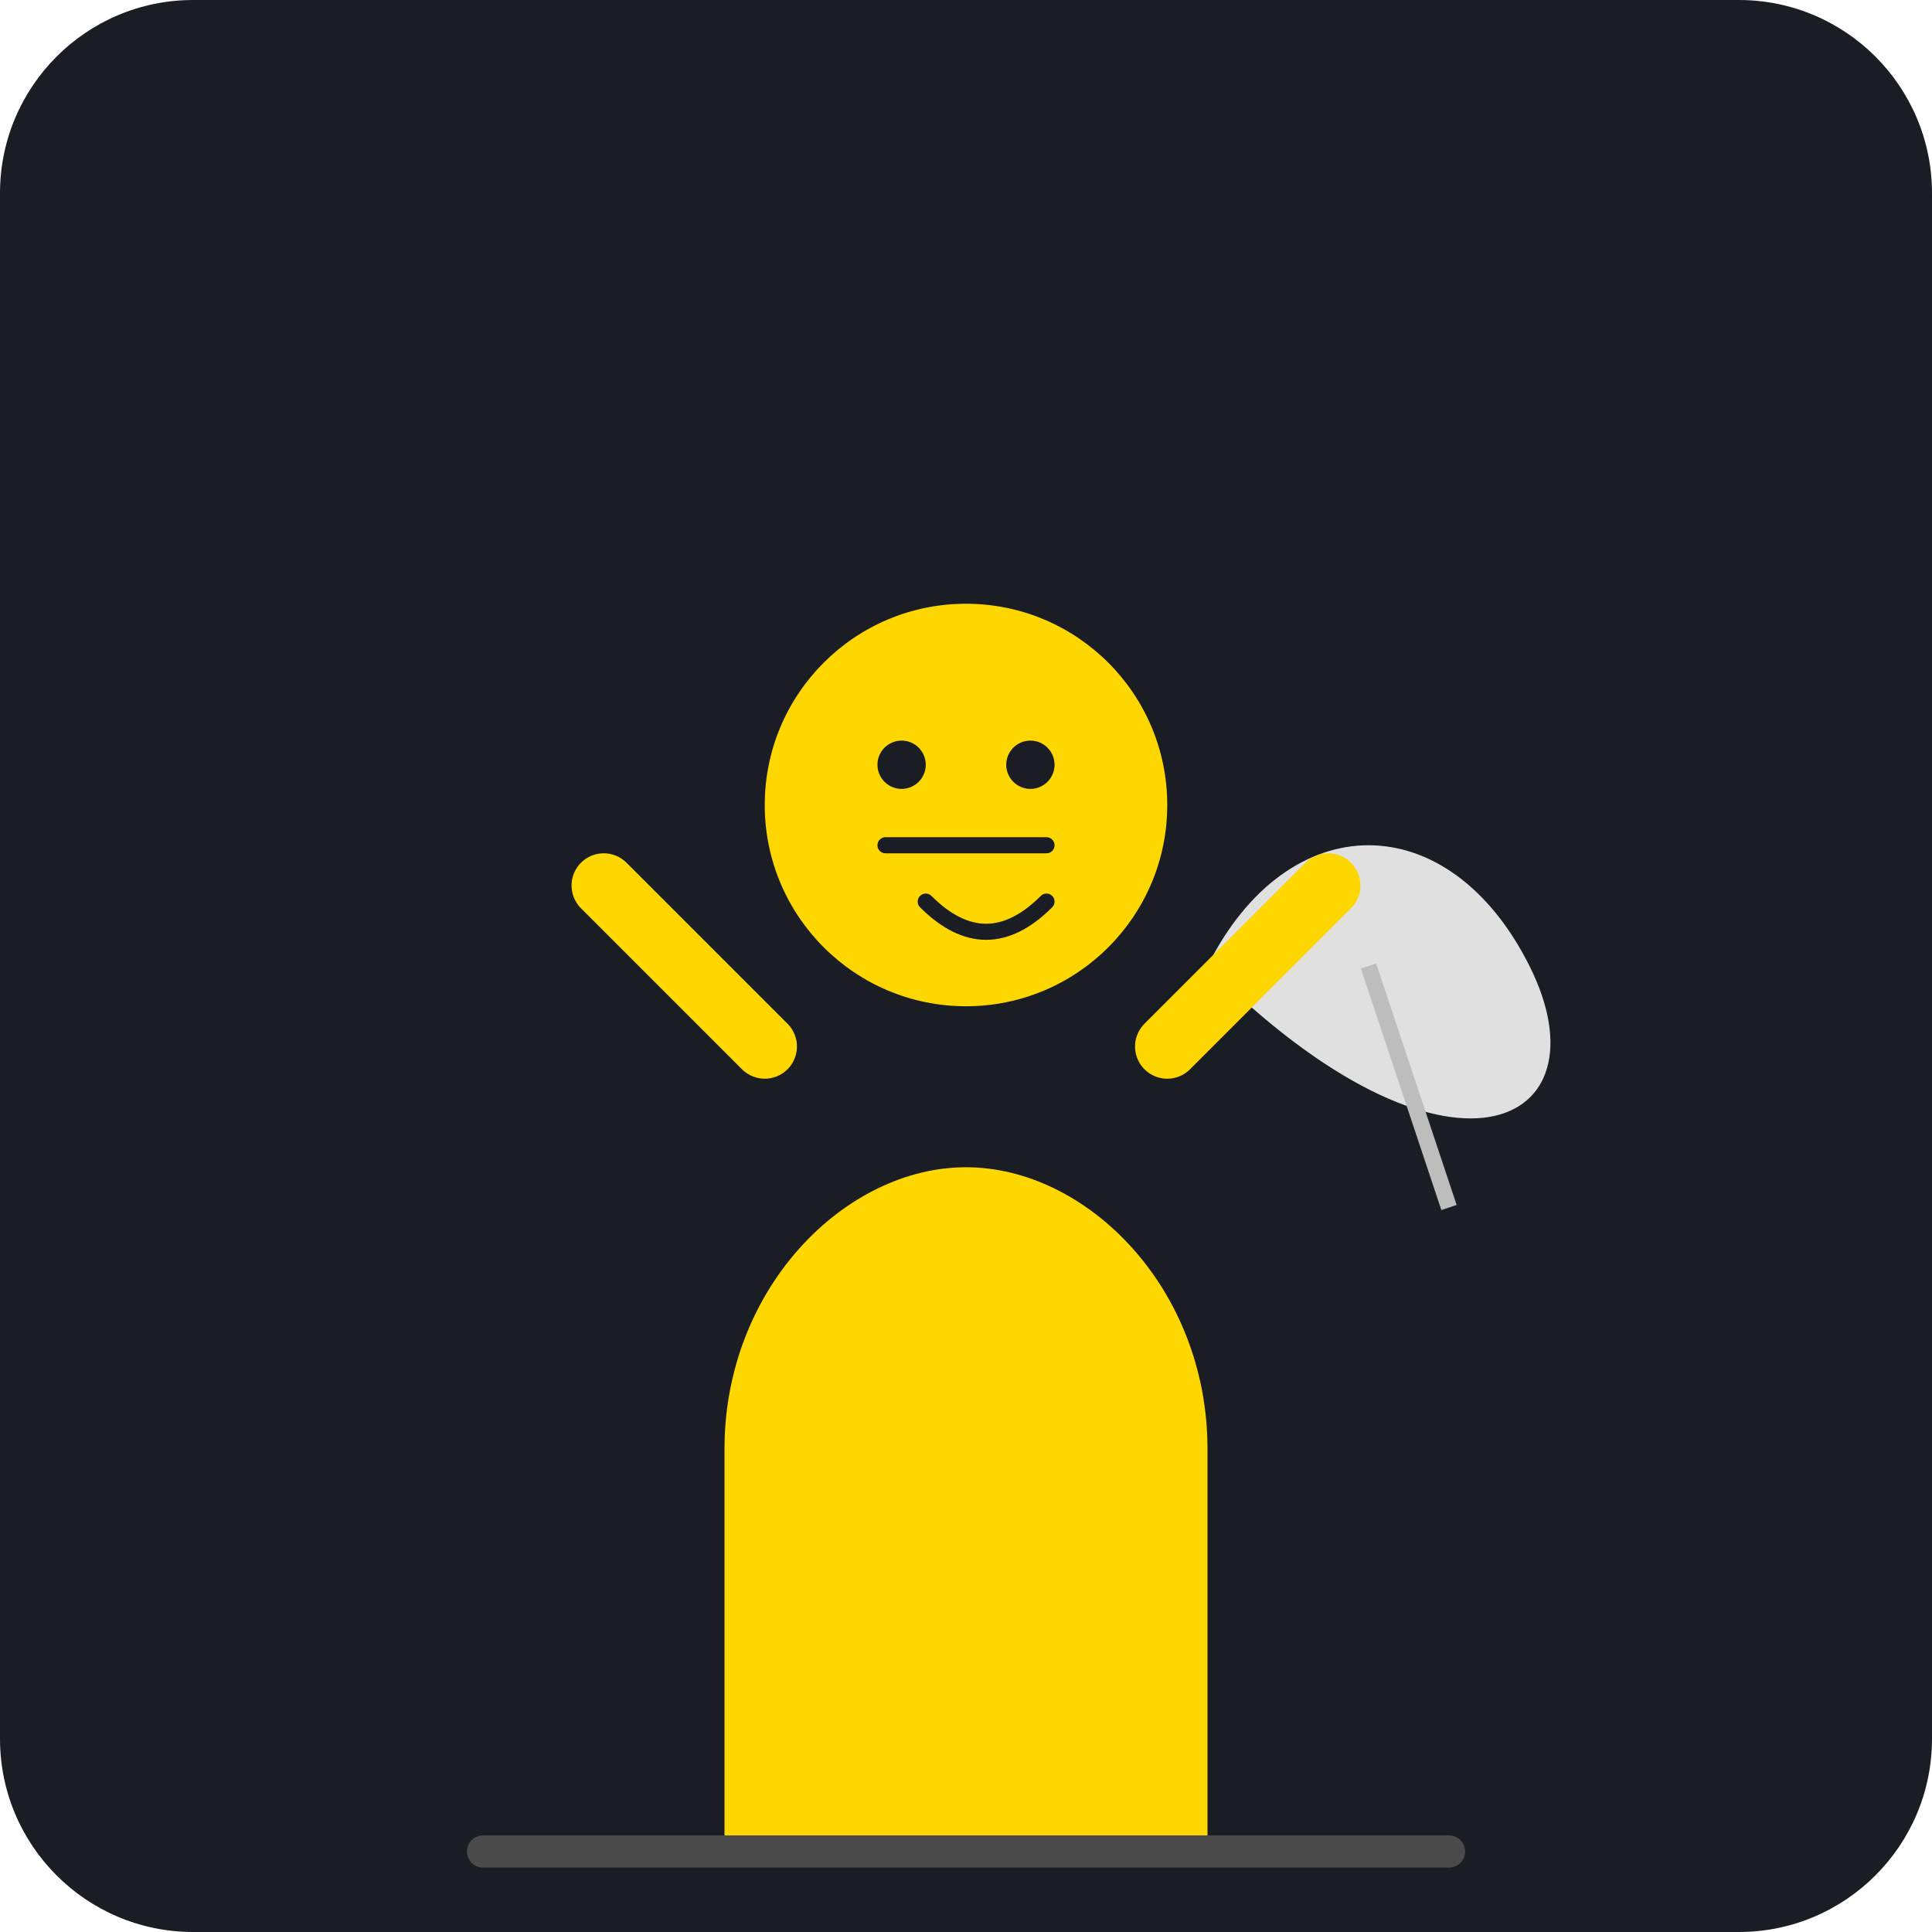
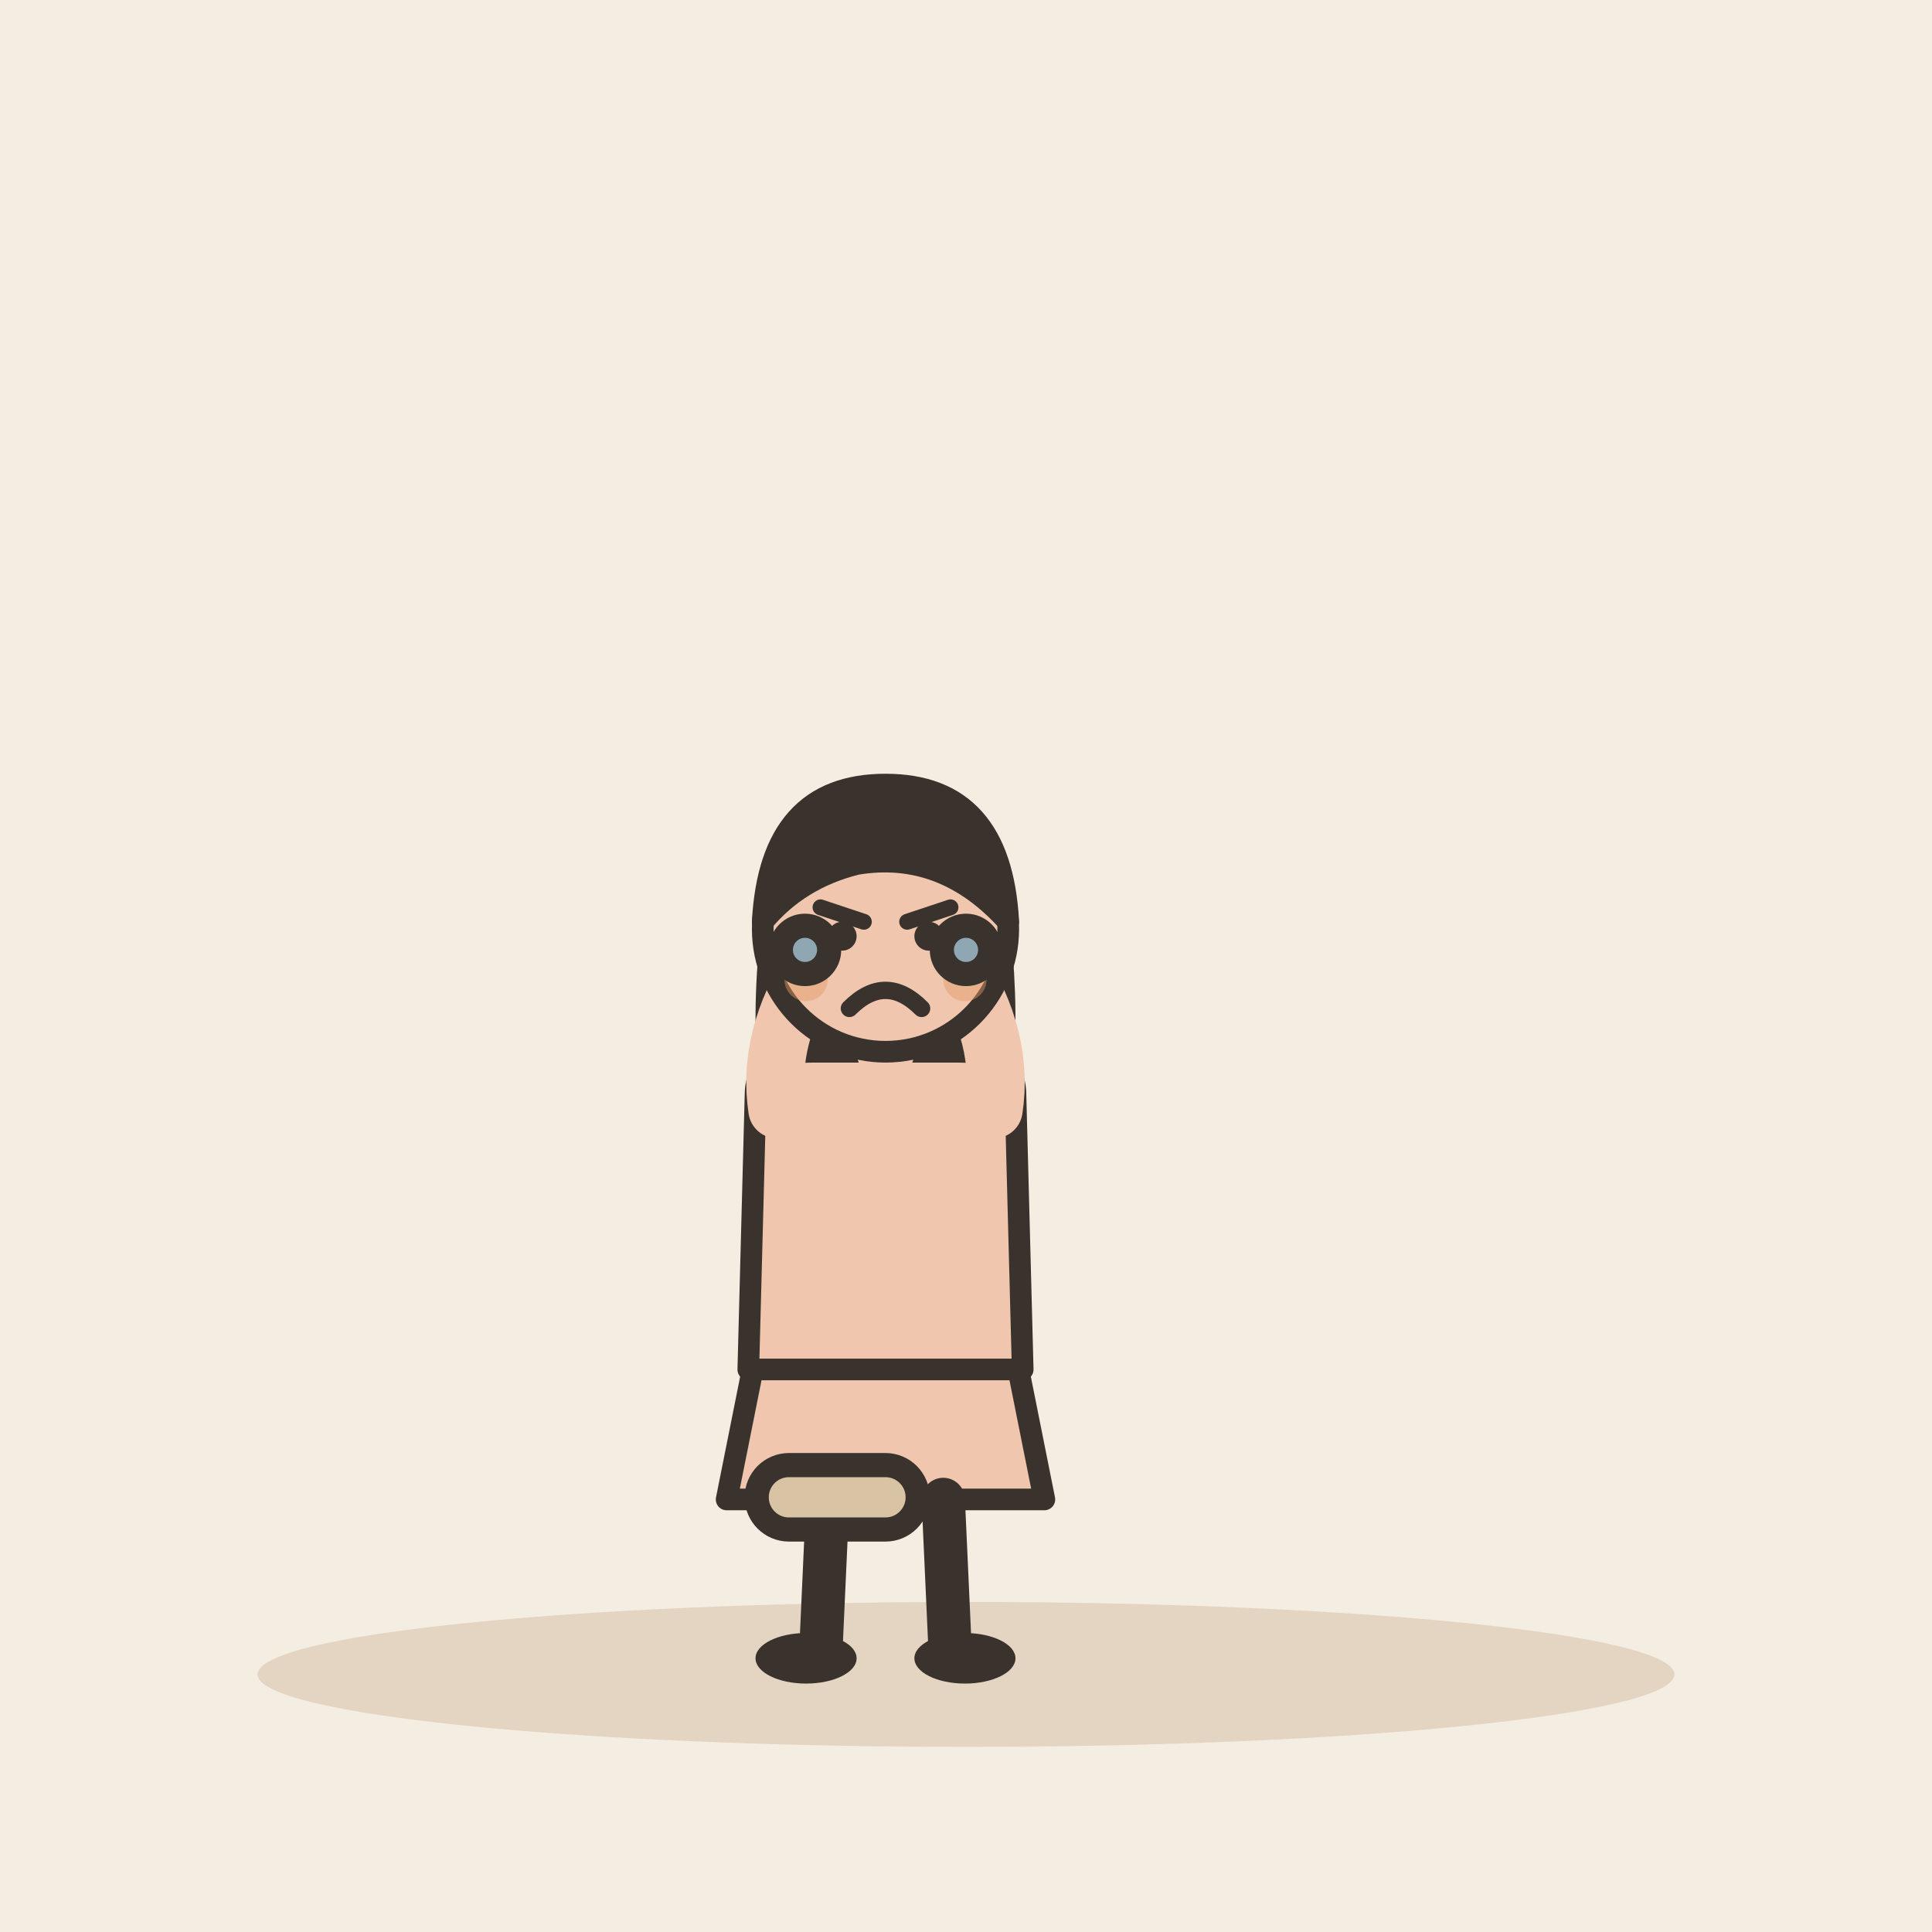
- <svg xmlns="http://www.w3.org/2000/svg" viewBox="0 0 240 240">
-   <rect width="240" height="240" rx="24" fill="#1A1D24" />
-   <path d="M90 180c0-20 15-35 30-35s30 15 30 35v50H90v-50z" fill="#FFD700" />
-   <circle cx="120" cy="100" r="25" fill="#FFD700" />
-   <path d="M110 105h20" stroke="#1A1D24" stroke-width="2" stroke-linecap="round" />
-   <circle cx="112" cy="95" r="3" fill="#1A1D24" />
-   <circle cx="128" cy="95" r="3" fill="#1A1D24" />
-   <path d="M115 112c5 5 10 5 15 0" stroke="#1A1D24" stroke-width="2" fill="none" stroke-linecap="round" />
-   <path d="M150 120c10-20 30-20 40 0s-10 30-40 0z" fill="#E0E0E0" />
-   <path d="M170 120l10 30" stroke="#BDBDBD" stroke-width="2" />
-   <path d="M95 130l-20-20" stroke="#FFD700" stroke-width="8" stroke-linecap="round" />
-   <path d="M145 130l20-20" stroke="#FFD700" stroke-width="8" stroke-linecap="round" />
-   <path d="M60 230h120" stroke="#4A4A4A" stroke-width="4" stroke-linecap="round" />
+ <svg xmlns="http://www.w3.org/2000/svg" viewBox="0 0 240 240" data-style="editorial">
+   <rect width="240" height="240" fill="#F4EDE2" />
+   <ellipse cx="120" cy="208" rx="88" ry="9" fill="#E3D5C1" />
+   <g transform="translate(110 206) scale(0.897 0.897)">
+     <path d="M-18 -42L-22 -22L22 -22L18 -42Z" fill="#F0C7AE" stroke="#3A332D" stroke-width="3" stroke-linecap="round" stroke-linejoin="round" />
+     <path d="M-8 -22L-9 0" stroke="#3A332D" stroke-width="6" stroke-linecap="round" fill="none" />
+     <path d="M8 -22L9 0" stroke="#3A332D" stroke-width="6" stroke-linecap="round" fill="none" />
+     <ellipse cx="-11" cy="0" rx="7" ry="3.5" fill="#3A332D" />
+     <ellipse cx="11" cy="0" rx="7" ry="3.5" fill="#3A332D" />
+     <path d="M-17 -104Q-20 -78 -14 -70L-6 -78L6 -78L14 -70Q20 -78 17 -104Z" fill="#3A332D" />
+     <path d="M-18 -78Q-18 -84 -10 -84L10 -84Q18 -84 18 -78L19 -40L-19 -40Z" fill="#F0C7AE" stroke="#3A332D" stroke-width="3" stroke-linecap="round" stroke-linejoin="round" />
+     <path d="M-15 -76Q-16.5 -86 -10 -96" fill="none" stroke="#F0C7AE" stroke-width="8" stroke-linecap="round" stroke-linejoin="round" />
+     <circle cx="-10" cy="-96" r="4.6" fill="#F0C7AE" stroke="#3A332D" stroke-linecap="round" stroke-linejoin="round" stroke-width="2" />
+     <path d="M15 -76Q16.5 -86 10 -96" fill="none" stroke="#F0C7AE" stroke-width="8" stroke-linecap="round" stroke-linejoin="round" />
+     <circle cx="10" cy="-96" r="4.6" fill="#F0C7AE" stroke="#3A332D" stroke-linecap="round" stroke-linejoin="round" stroke-width="2" />
+     <path d="M0 -84L0 -88" stroke="#F0C7AE" stroke-width="8" stroke-linecap="round" fill="none" />
+     <circle cx="0" cy="-101" r="17" fill="#F0C7AE" stroke="#3A332D" stroke-width="3" stroke-linecap="round" stroke-linejoin="round" />
+     <path d="M-17 -102Q-16 -121 0 -121Q16 -121 17 -102Q8 -112 -4 -110Q-12 -108 -17 -102Z" fill="#3A332D" stroke="#3A332D" stroke-width="3" stroke-linecap="round" stroke-linejoin="round" />
+     <path d="M-9 -104L-3 -102" fill="none" stroke="#3A332D" stroke-width="2.2" stroke-linecap="round" stroke-linejoin="round" />
+     <path d="M9 -104L3 -102" fill="none" stroke="#3A332D" stroke-width="2.2" stroke-linecap="round" stroke-linejoin="round" />
+     <circle cx="-6" cy="-100" r="2" fill="#3A332D" />
+     <circle cx="6" cy="-100" r="2" fill="#3A332D" />
+     <path d="M-5 -90Q0 -95 5 -90" fill="none" stroke="#3A332D" stroke-width="2.4" stroke-linecap="round" stroke-linejoin="round" />
+     <circle cx="-11" cy="-94" r="3" fill="#E39A62" opacity="0.45" />
+     <circle cx="11" cy="-94" r="3" fill="#E39A62" opacity="0.45" />
+   </g>
+   <g transform="translate(104 186)">
+     <rect x="-10" y="-4" width="20" height="8" rx="4" fill="#D8C3A5" stroke="#3A332D" stroke-width="3" stroke-linecap="round" stroke-linejoin="round" />
+   </g>
+   <circle cx="100" cy="118" r="3" fill="#8FA7B3" stroke="#3A332D" stroke-width="3" stroke-linecap="round" stroke-linejoin="round" />
+   <circle cx="120" cy="118" r="3" fill="#8FA7B3" stroke="#3A332D" stroke-width="3" stroke-linecap="round" stroke-linejoin="round" />
</svg>
